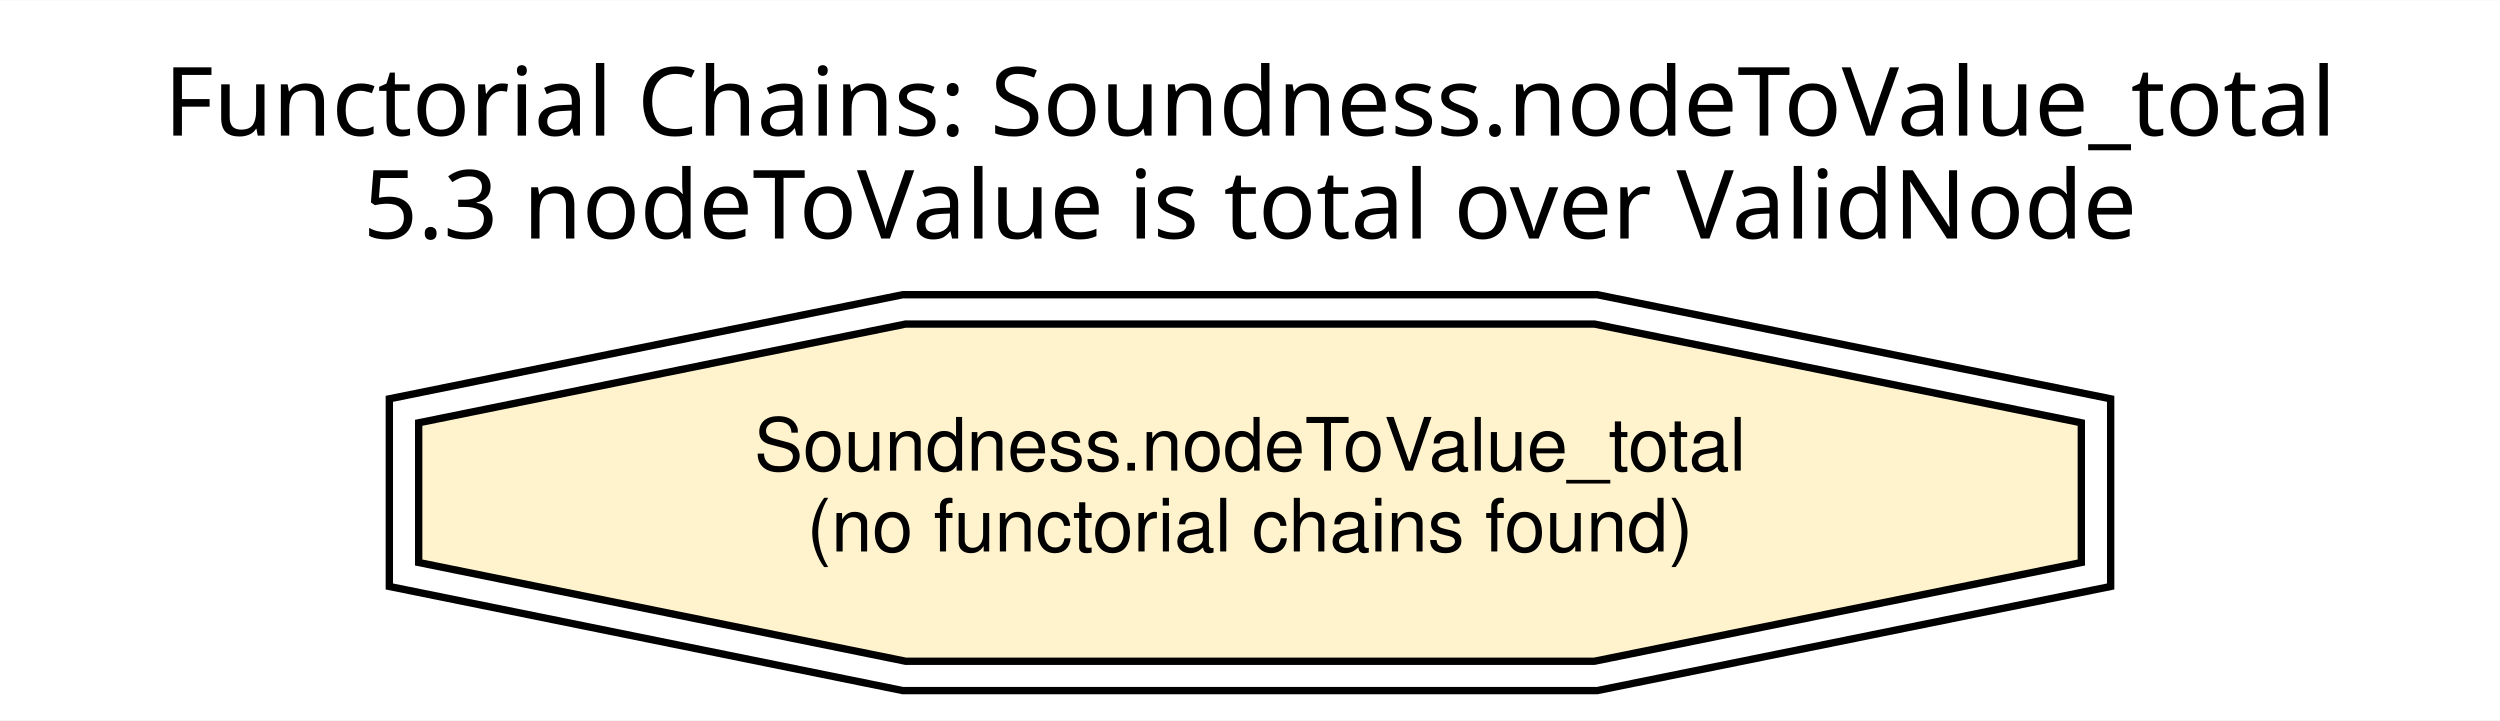
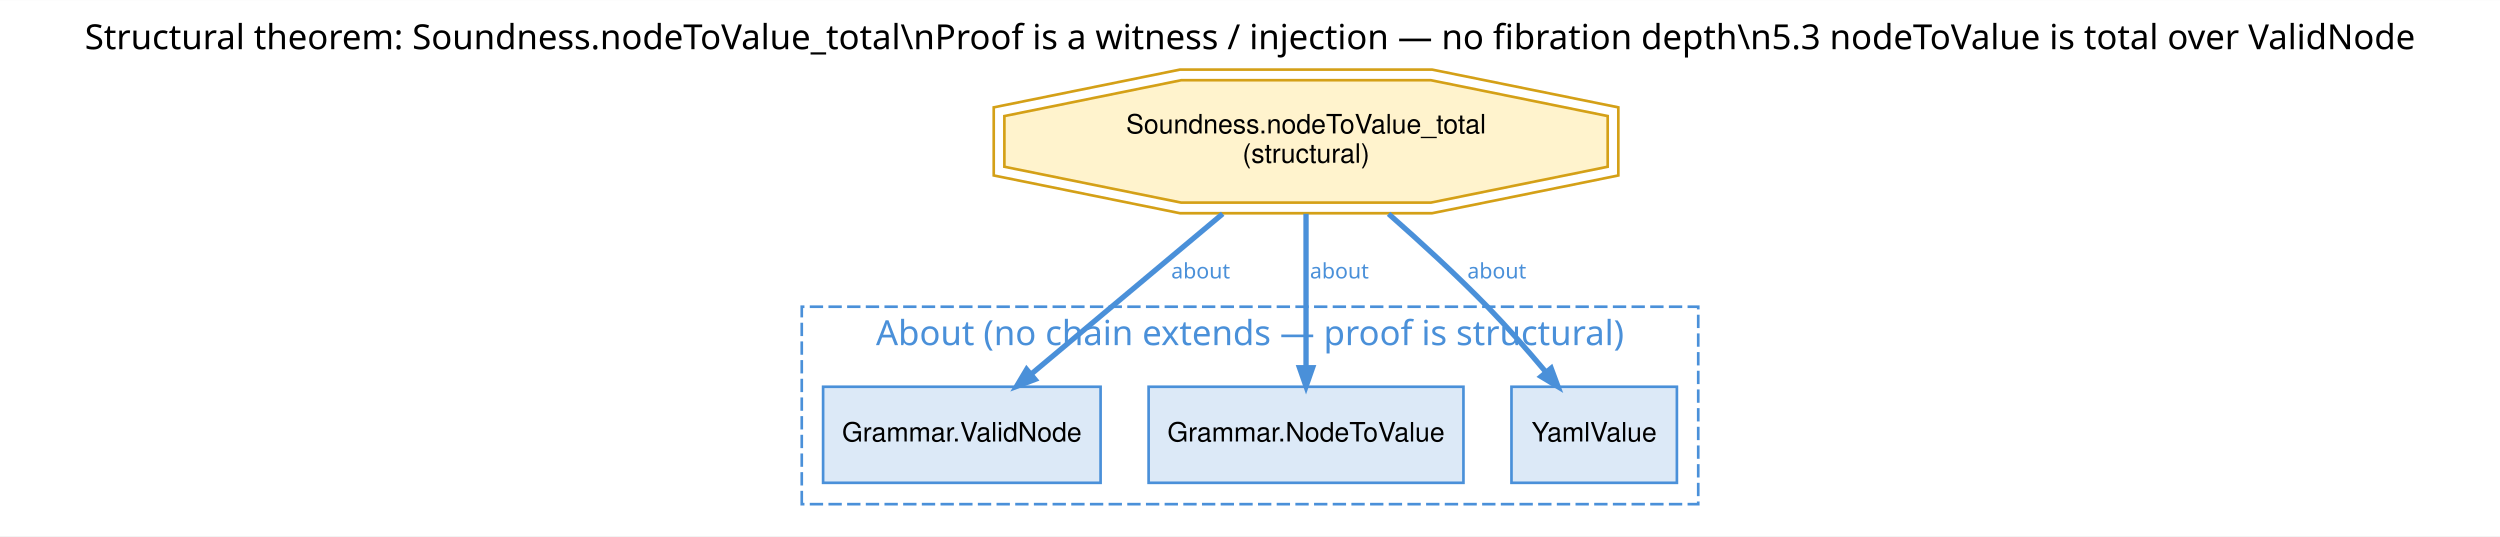
- <svg xmlns="http://www.w3.org/2000/svg" width="340pt" height="98pt" viewBox="0.00 0.00 340.00 97.92">
-   <g id="graph0" class="graph" transform="scale(1 1) rotate(0) translate(4 93.92)">
-     <polygon fill="white" stroke="transparent" points="-4,4 -4,-93.92 336,-93.92 336,4 -4,4" />
-     <text text-anchor="middle" x="166" y="-75.52" font-family="Helvetica Bold" font-size="13.00">Functorial Chains: Soundness.nodeToValue_total</text>
-     <text text-anchor="middle" x="166" y="-61.52" font-family="Helvetica Bold" font-size="13.00">5.3 nodeToValue is total over ValidNode</text>
+ <svg xmlns="http://www.w3.org/2000/svg" xmlns:xlink="http://www.w3.org/1999/xlink" width="937pt" height="201pt" viewBox="0.00 0.00 937.00 200.92">
+   <g id="graph0" class="graph" transform="scale(1 1) rotate(0) translate(4 196.92)">
+     <polygon fill="white" stroke="transparent" points="-4,4 -4,-196.92 933,-196.92 933,4 -4,4" />
+     <text text-anchor="middle" x="464.5" y="-178.52" font-family="Helvetica Bold" font-size="13.00">Structural theorem: Soundness.nodeToValue_total\nProof is a witness / injection — no fibration depth\n5.3 nodeToValue is total over ValidNode</text>
+     <g id="clust1" class="cluster">
+       <polygon fill="none" stroke="#4a90d9" stroke-dasharray="5,2" points="296.5,-8 296.5,-82 632.5,-82 632.5,-8 296.5,-8" />
+       <text text-anchor="middle" x="464.5" y="-67.6" font-family="Helvetica Bold" font-size="13.00" fill="#4a90d9">About (no chain extends — proof is structural)</text>
+     </g>
    <g id="node1" class="node">
-       <polygon fill="#fff3cd" stroke="black" points="279.06,-17.46 279.06,-36.46 212.83,-49.89 119.17,-49.89 52.94,-36.46 52.94,-17.46 119.17,-4.03 212.83,-4.03 279.06,-17.46" />
-       <polygon fill="none" stroke="black" points="283.05,-14.2 283.05,-39.72 213.23,-53.88 118.77,-53.88 48.95,-39.72 48.95,-14.2 118.77,-0.04 213.23,-0.04 283.05,-14.2" />
-       <text text-anchor="middle" x="166" y="-29.96" font-family="Helvetica" font-size="10.00">Soundness.nodeToValue_total</text>
-       <text text-anchor="middle" x="166" y="-18.96" font-family="Helvetica" font-size="10.00">(no functorial chains found)</text>
+       <polygon fill="#fff3cd" stroke="#d4a017" points="598.56,-134.46 598.56,-153.46 532.33,-166.89 438.67,-166.89 372.44,-153.46 372.44,-134.46 438.67,-121.03 532.33,-121.03 598.56,-134.46" />
+       <polygon fill="none" stroke="#d4a017" points="602.55,-131.2 602.55,-156.72 532.73,-170.88 438.27,-170.88 368.45,-156.72 368.45,-131.2 438.27,-117.04 532.73,-117.04 602.55,-131.2" />
+       <text text-anchor="middle" x="485.5" y="-146.96" font-family="Helvetica" font-size="10.00">Soundness.nodeToValue_total</text>
+       <text text-anchor="middle" x="485.5" y="-135.96" font-family="Helvetica" font-size="10.00">(structural)</text>
+     </g>
+     <g id="node2" class="node">
+       <g id="a_node2">
+         <a xlink:href="../../../api/L4YAML/Spec/Grammar.html#L4YAML.Grammar.ValidNode" xlink:title="Grammar.ValidNode" target="_blank">
+           <polygon fill="#dce9f7" stroke="#4a90d9" points="408.5,-52 304.5,-52 304.5,-16 408.5,-16 408.5,-52" />
+           <text text-anchor="middle" x="356.5" y="-31.5" font-family="Helvetica" font-size="10.00">Grammar.ValidNode</text>
+         </a>
+       </g>
+     </g>
+     <g id="edge1" class="edge">
+       <path fill="none" stroke="#4a90d9" stroke-width="2" d="M454.27,-116.83C432.33,-98.46 403.3,-74.17 382.59,-56.83" />
+       <polygon fill="#4a90d9" stroke="#4a90d9" stroke-width="2" points="383.92,-54.75 376.98,-52.14 380.78,-58.51 383.92,-54.75" />
+       <text text-anchor="middle" x="446" y="-92.6" font-family="Times-Roman" font-size="8.00" fill="#4a90d9">about</text>
+     </g>
+     <g id="node3" class="node">
+       <g id="a_node3">
+         <a xlink:href="../../../api/L4YAML/Spec/Grammar.html#L4YAML.Grammar.NodeToValue" xlink:title="Grammar.NodeToValue" target="_blank">
+           <polygon fill="#dce9f7" stroke="#4a90d9" points="544.5,-52 426.5,-52 426.5,-16 544.5,-16 544.5,-52" />
+           <text text-anchor="middle" x="485.5" y="-31.5" font-family="Helvetica" font-size="10.00">Grammar.NodeToValue</text>
+         </a>
+       </g>
+     </g>
+     <g id="edge2" class="edge">
+       <path fill="none" stroke="#4a90d9" stroke-width="2" d="M485.5,-116.83C485.5,-99.4 485.5,-76.64 485.5,-59.55" />
+       <polygon fill="#4a90d9" stroke="#4a90d9" stroke-width="2" points="487.95,-59.14 485.5,-52.14 483.05,-59.14 487.95,-59.14" />
+       <text text-anchor="middle" x="498" y="-92.6" font-family="Times-Roman" font-size="8.00" fill="#4a90d9">about</text>
+     </g>
+     <g id="node4" class="node">
+       <g id="a_node4">
+         <a xlink:href="../../../api/L4YAML/Spec/Types.html#L4YAML.YamlValue" xlink:title="YamlValue" target="_blank">
+           <polygon fill="#dce9f7" stroke="#4a90d9" points="624.5,-52 562.5,-52 562.5,-16 624.5,-16 624.5,-52" />
+           <text text-anchor="middle" x="593.5" y="-31.5" font-family="Helvetica" font-size="10.00">YamlValue</text>
+         </a>
+       </g>
+     </g>
+     <g id="edge3" class="edge">
+       <path fill="none" stroke="#4a90d9" stroke-width="2" d="M516.44,-116.8C528.35,-106.32 541.88,-93.92 553.5,-82 560.89,-74.42 568.53,-65.69 575.14,-57.82" />
+       <polygon fill="#4a90d9" stroke="#4a90d9" stroke-width="2" points="577.37,-58.96 579.96,-52.01 573.6,-55.83 577.37,-58.96" />
+       <text text-anchor="middle" x="557" y="-92.6" font-family="Times-Roman" font-size="8.00" fill="#4a90d9">about</text>
    </g>
  </g>
</svg>
